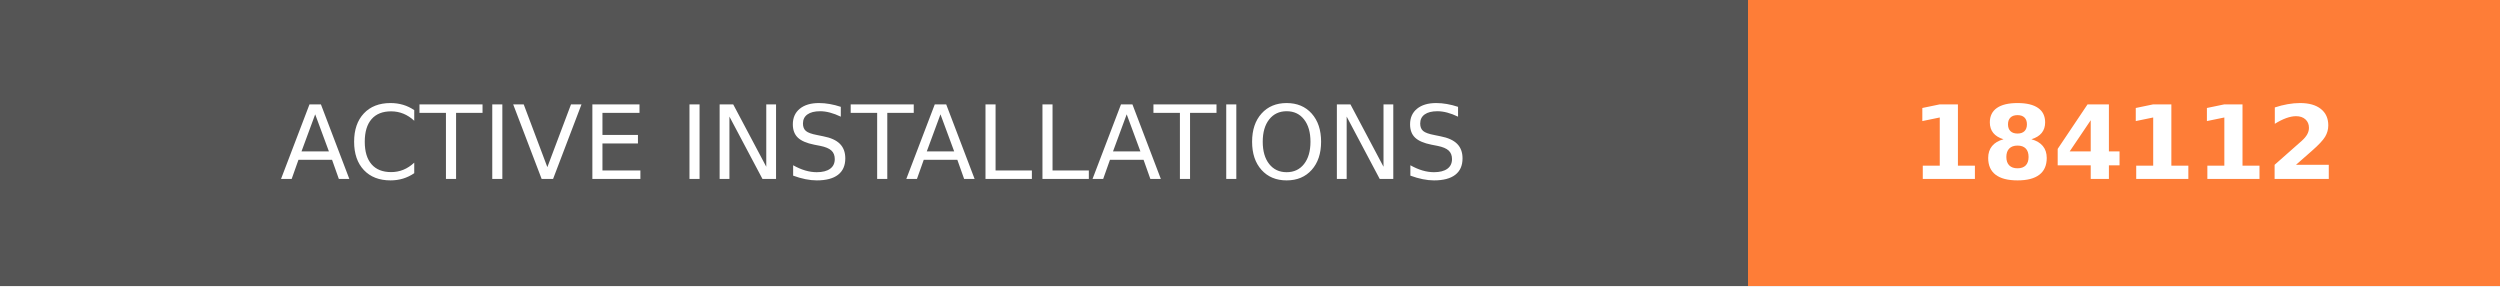
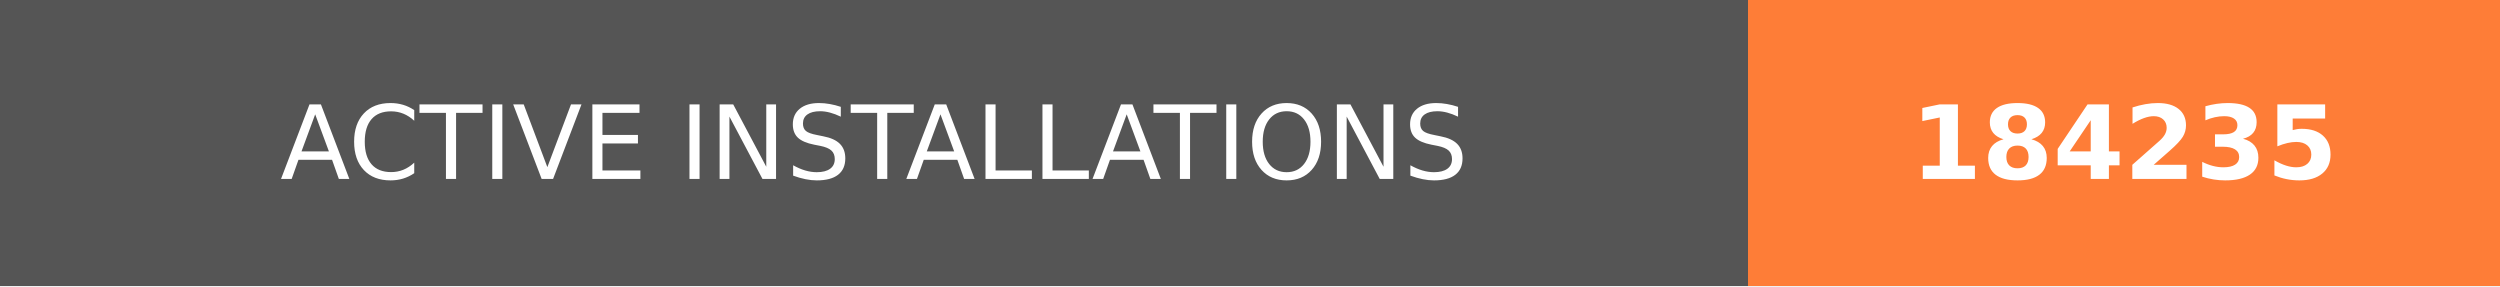
- <svg xmlns="http://www.w3.org/2000/svg" width="244.5" height="28" role="img" aria-label="ACTIVE INSTALLATIONS: 184112">
+ <svg xmlns="http://www.w3.org/2000/svg" width="244.5" height="28" role="img" aria-label="ACTIVE INSTALLATIONS: 184235">
  <g shape-rendering="crispEdges">
    <rect width="171" height="28" fill="#555" />
    <rect x="171" width="73.5" height="28" fill="#fe7d37" />
  </g>
  <g fill="#fff" text-anchor="middle" font-family="Verdana,Geneva,DejaVu Sans,sans-serif" text-rendering="geometricPrecision" font-size="100">
    <text transform="scale(.1)" x="855" y="175" textLength="1470" fill="#fff">ACTIVE INSTALLATIONS</text>
-     <text transform="scale(.1)" x="2077.5" y="175" textLength="495" fill="#fff" font-weight="bold">184112</text>
+     <text transform="scale(.1)" x="2077.5" y="175" textLength="495" fill="#fff" font-weight="bold">184235</text>
  </g>
</svg>
